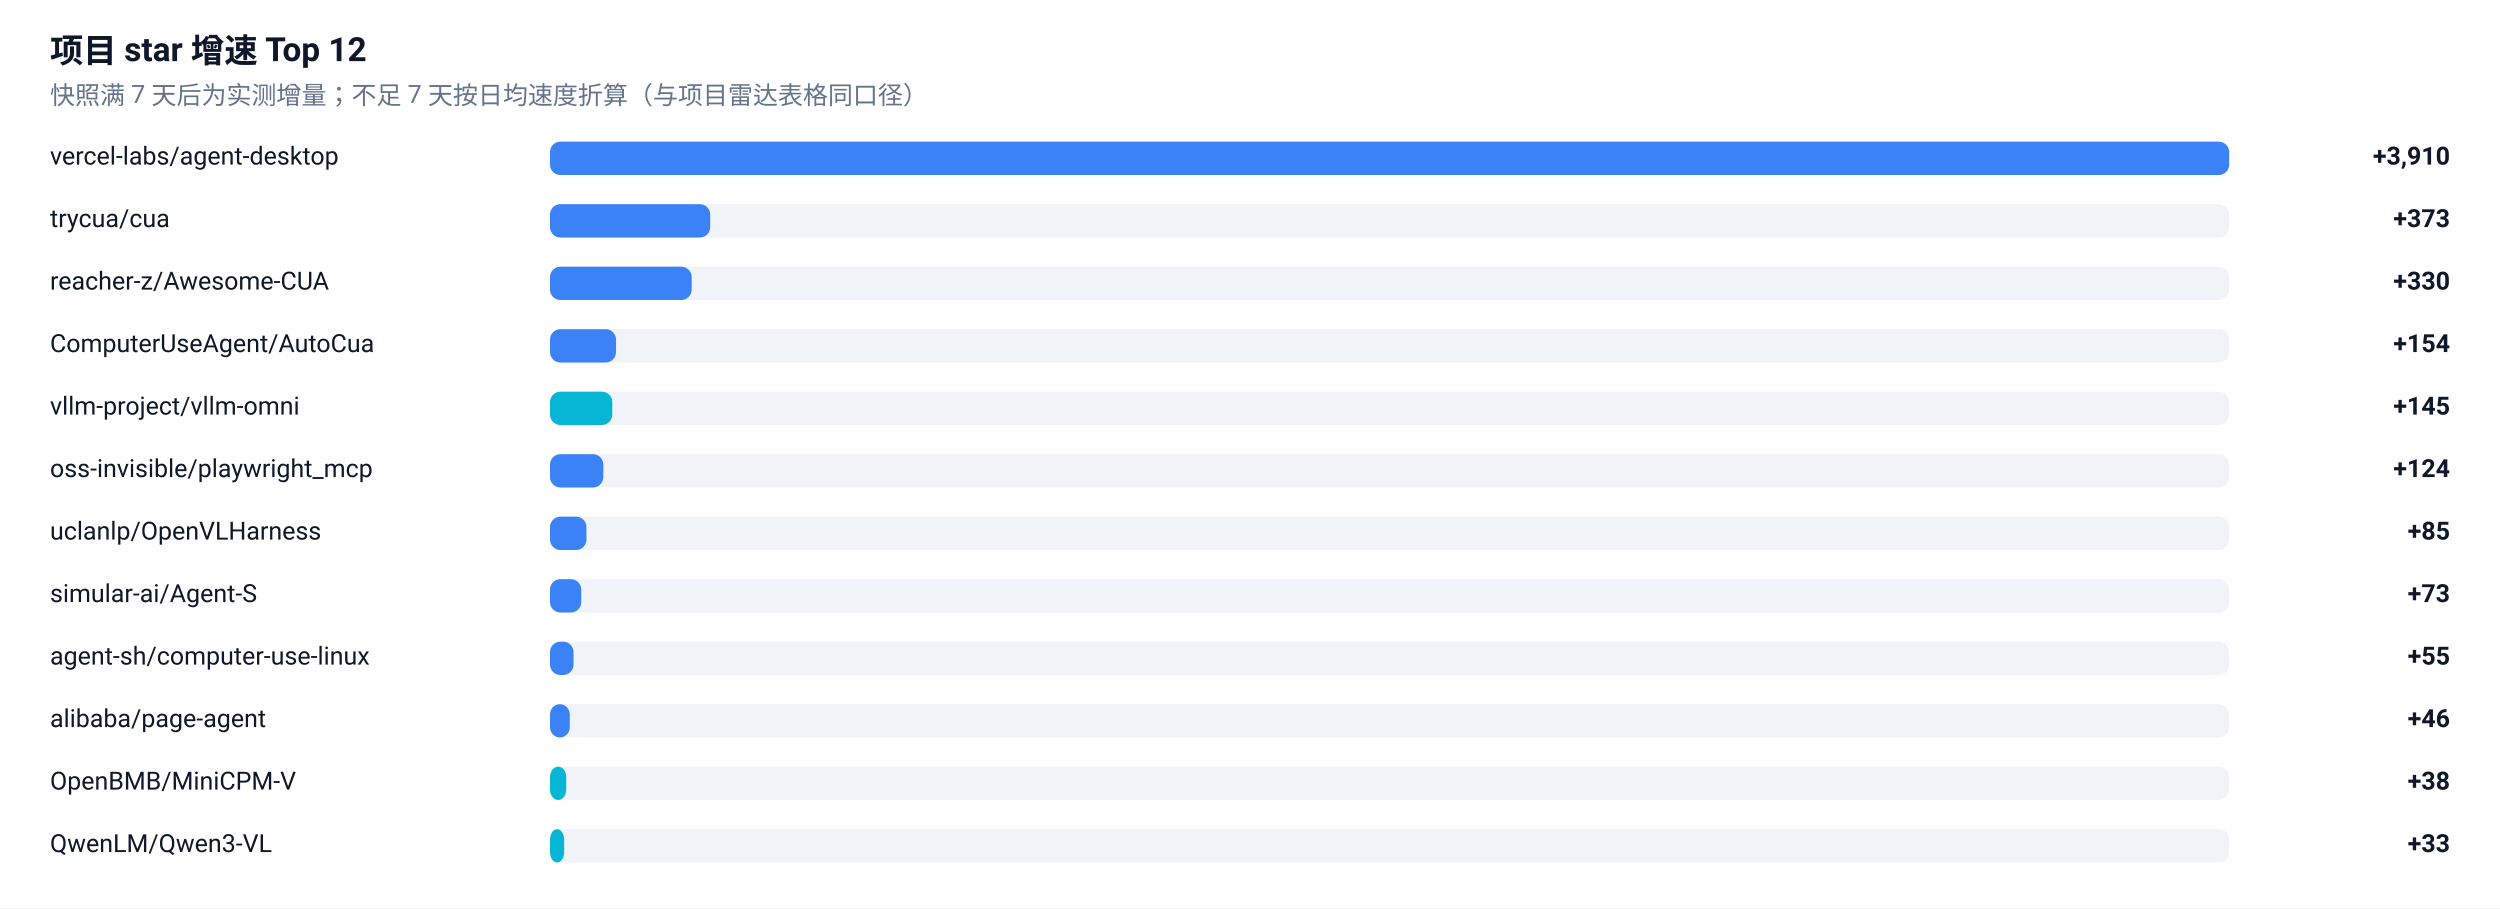
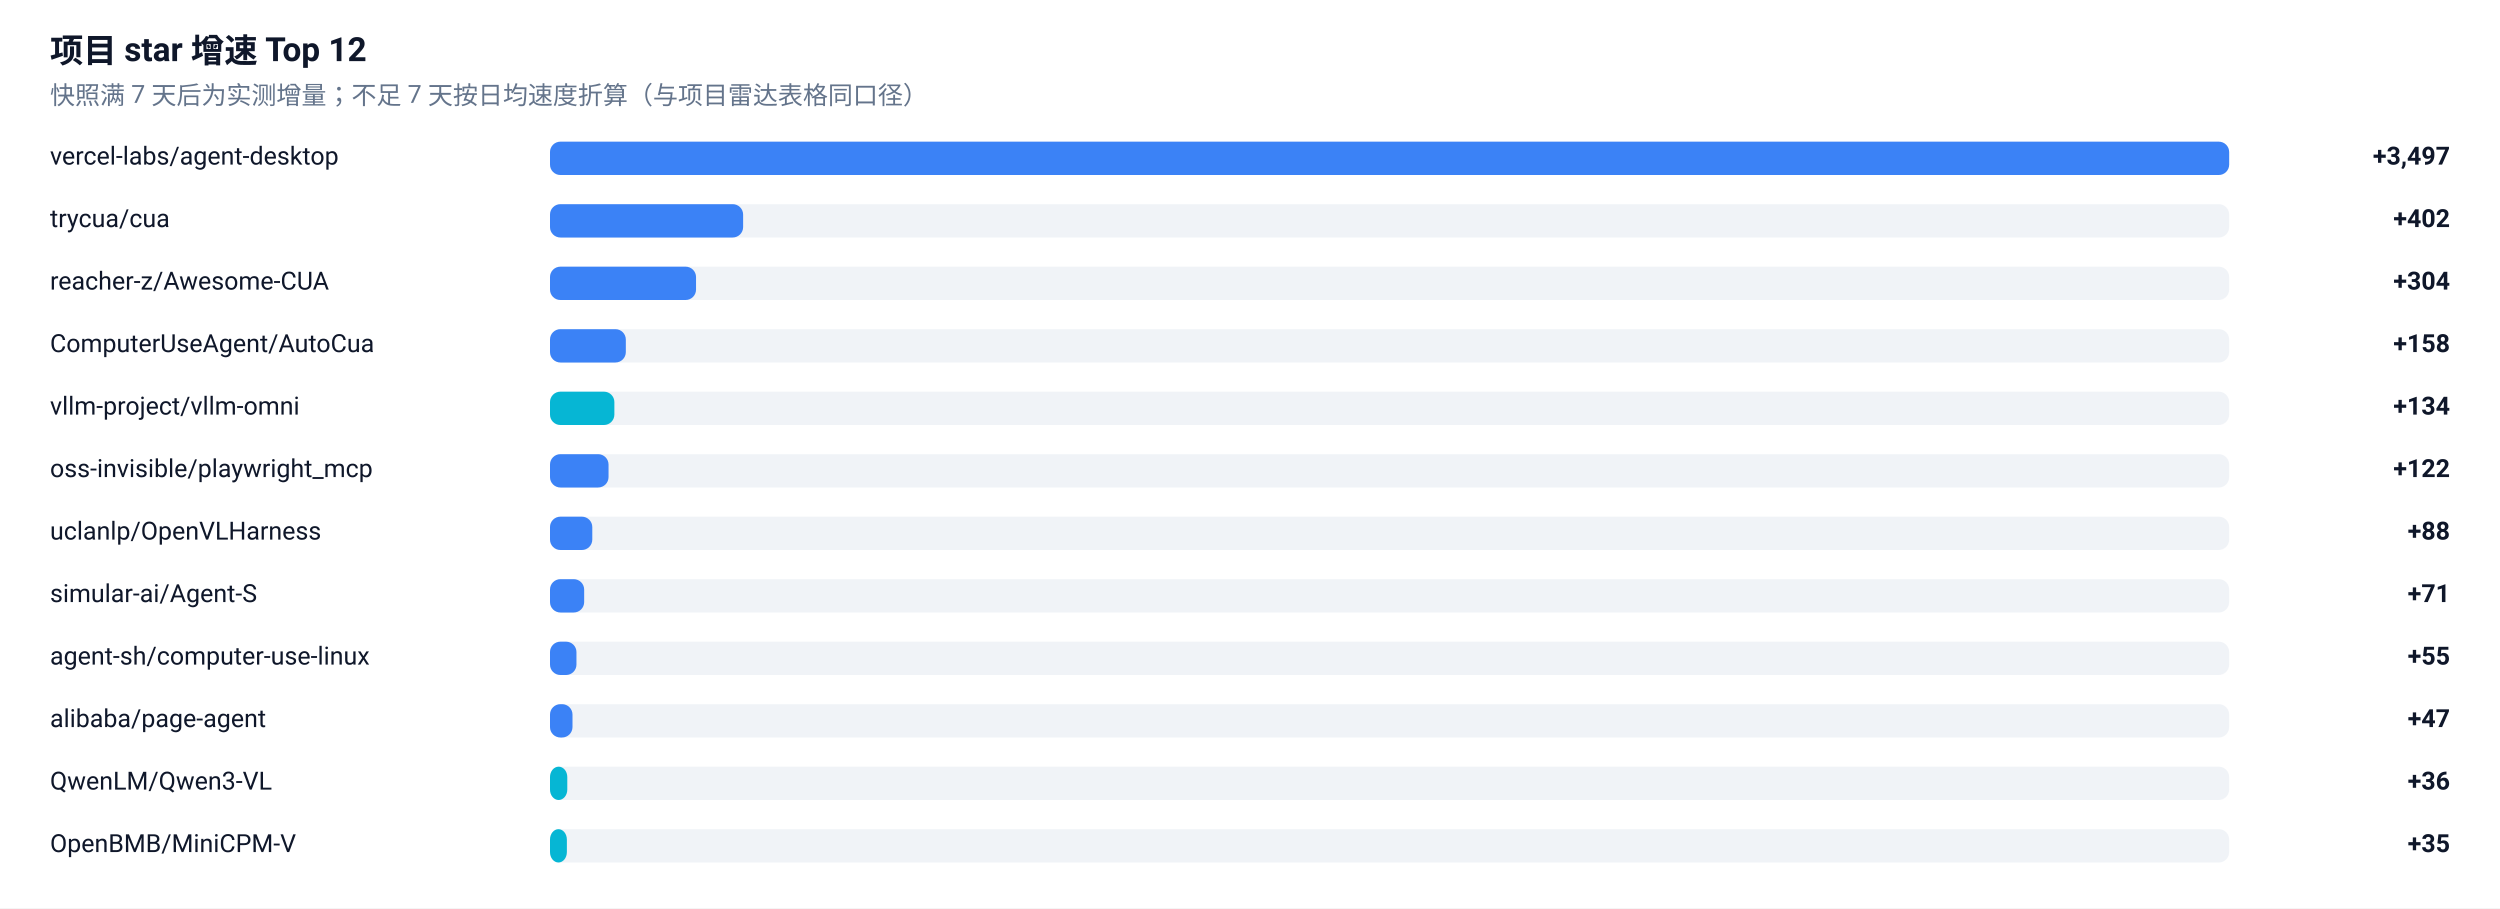
<svg xmlns="http://www.w3.org/2000/svg" width="1200" height="436" viewBox="0 0 1200 436" role="img" aria-label="项目 star 增速榜">
  <rect width="1200" height="436" fill="#FFFFFF" />
  <g font-family="-apple-system, BlinkMacSystemFont, 'Segoe UI', 'Noto Sans SC', 'PingFang SC', 'Microsoft YaHei', Roboto, sans-serif">
    <text x="24" y="30" font-size="16" font-weight="600" fill="#0F172A">项目 star 增速 Top 12</text>
    <text x="24" y="50" font-size="12" fill="#64748B">快照满 7 天后为实测增量；不足 7 天按日均速度折算（与项目雷达表格同口径）</text>
    <text x="24" y="79" font-size="12" fill="#0F172A">vercel-labs/agent-desktop</text>
    <rect x="264" y="68" width="806" height="16" rx="5" fill="#E2E8F0" fill-opacity="0.5" />
    <rect x="264" y="68" width="806.0" height="16" rx="5" fill="#3B82F6" />
-     <text x="1176" y="79" font-size="12" font-weight="600" text-anchor="end" fill="#0F172A">+3,910</text>
+     <text x="1176" y="79" font-size="12" font-weight="600" text-anchor="end" fill="#0F172A">+3,497</text>
    <text x="24" y="109" font-size="12" fill="#0F172A">trycua/cua</text>
    <rect x="264" y="98" width="806" height="16" rx="5" fill="#E2E8F0" fill-opacity="0.5" />
-     <rect x="264" y="98" width="76.9" height="16" rx="5" fill="#3B82F6" />
-     <text x="1176" y="109" font-size="12" font-weight="600" text-anchor="end" fill="#0F172A">+373</text>
+     <rect x="264" y="98" width="92.7" height="16" rx="5" fill="#3B82F6" />
+     <text x="1176" y="109" font-size="12" font-weight="600" text-anchor="end" fill="#0F172A">+402</text>
    <text x="24" y="139" font-size="12" fill="#0F172A">reacher-z/Awesome-CUA</text>
    <rect x="264" y="128" width="806" height="16" rx="5" fill="#E2E8F0" fill-opacity="0.5" />
-     <rect x="264" y="128" width="68.0" height="16" rx="5" fill="#3B82F6" />
-     <text x="1176" y="139" font-size="12" font-weight="600" text-anchor="end" fill="#0F172A">+330</text>
+     <rect x="264" y="128" width="70.1" height="16" rx="5" fill="#3B82F6" />
+     <text x="1176" y="139" font-size="12" font-weight="600" text-anchor="end" fill="#0F172A">+304</text>
    <text x="24" y="169" font-size="12" fill="#0F172A">ComputerUseAgent/AutoCua</text>
    <rect x="264" y="158" width="806" height="16" rx="5" fill="#E2E8F0" fill-opacity="0.5" />
-     <rect x="264" y="158" width="31.7" height="16" rx="5" fill="#3B82F6" />
-     <text x="1176" y="169" font-size="12" font-weight="600" text-anchor="end" fill="#0F172A">+154</text>
+     <rect x="264" y="158" width="36.4" height="16" rx="5" fill="#3B82F6" />
+     <text x="1176" y="169" font-size="12" font-weight="600" text-anchor="end" fill="#0F172A">+158</text>
    <text x="24" y="199" font-size="12" fill="#0F172A">vllm-project/vllm-omni</text>
    <rect x="264" y="188" width="806" height="16" rx="5" fill="#E2E8F0" fill-opacity="0.5" />
-     <rect x="264" y="188" width="29.9" height="16" rx="5" fill="#06B6D4" />
-     <text x="1176" y="199" font-size="12" font-weight="600" text-anchor="end" fill="#0F172A">+145</text>
+     <rect x="264" y="188" width="30.9" height="16" rx="5" fill="#06B6D4" />
+     <text x="1176" y="199" font-size="12" font-weight="600" text-anchor="end" fill="#0F172A">+134</text>
    <text x="24" y="229" font-size="12" fill="#0F172A">oss-invisible/playwright_mcp</text>
    <rect x="264" y="218" width="806" height="16" rx="5" fill="#E2E8F0" fill-opacity="0.5" />
-     <rect x="264" y="218" width="25.6" height="16" rx="5" fill="#3B82F6" />
-     <text x="1176" y="229" font-size="12" font-weight="600" text-anchor="end" fill="#0F172A">+124</text>
+     <rect x="264" y="218" width="28.1" height="16" rx="5" fill="#3B82F6" />
+     <text x="1176" y="229" font-size="12" font-weight="600" text-anchor="end" fill="#0F172A">+122</text>
    <text x="24" y="259" font-size="12" fill="#0F172A">uclanlp/OpenVLHarness</text>
    <rect x="264" y="248" width="806" height="16" rx="5" fill="#E2E8F0" fill-opacity="0.5" />
-     <rect x="264" y="248" width="17.5" height="16" rx="5" fill="#3B82F6" />
-     <text x="1176" y="259" font-size="12" font-weight="600" text-anchor="end" fill="#0F172A">+85</text>
+     <rect x="264" y="248" width="20.3" height="16" rx="5" fill="#3B82F6" />
+     <text x="1176" y="259" font-size="12" font-weight="600" text-anchor="end" fill="#0F172A">+88</text>
    <text x="24" y="289" font-size="12" fill="#0F172A">simular-ai/Agent-S</text>
    <rect x="264" y="278" width="806" height="16" rx="5" fill="#E2E8F0" fill-opacity="0.5" />
-     <rect x="264" y="278" width="15.0" height="16" rx="5" fill="#3B82F6" />
-     <text x="1176" y="289" font-size="12" font-weight="600" text-anchor="end" fill="#0F172A">+73</text>
+     <rect x="264" y="278" width="16.4" height="16" rx="5" fill="#3B82F6" />
+     <text x="1176" y="289" font-size="12" font-weight="600" text-anchor="end" fill="#0F172A">+71</text>
    <text x="24" y="319" font-size="12" fill="#0F172A">agent-sh/computer-use-linux</text>
    <rect x="264" y="308" width="806" height="16" rx="5" fill="#E2E8F0" fill-opacity="0.5" />
-     <rect x="264" y="308" width="11.3" height="16" rx="5" fill="#3B82F6" />
+     <rect x="264" y="308" width="12.7" height="16" rx="5" fill="#3B82F6" />
    <text x="1176" y="319" font-size="12" font-weight="600" text-anchor="end" fill="#0F172A">+55</text>
    <text x="24" y="349" font-size="12" fill="#0F172A">alibaba/page-agent</text>
    <rect x="264" y="338" width="806" height="16" rx="5" fill="#E2E8F0" fill-opacity="0.5" />
-     <rect x="264" y="338" width="9.5" height="16" rx="5" fill="#3B82F6" />
-     <text x="1176" y="349" font-size="12" font-weight="600" text-anchor="end" fill="#0F172A">+46</text>
-     <text x="24" y="379" font-size="12" fill="#0F172A">OpenBMB/MiniCPM-V</text>
+     <rect x="264" y="338" width="10.8" height="16" rx="5" fill="#3B82F6" />
+     <text x="1176" y="349" font-size="12" font-weight="600" text-anchor="end" fill="#0F172A">+47</text>
+     <text x="24" y="379" font-size="12" fill="#0F172A">QwenLM/Qwen3-VL</text>
    <rect x="264" y="368" width="806" height="16" rx="5" fill="#E2E8F0" fill-opacity="0.5" />
-     <rect x="264" y="368" width="7.8" height="16" rx="5" fill="#06B6D4" />
-     <text x="1176" y="379" font-size="12" font-weight="600" text-anchor="end" fill="#0F172A">+38</text>
-     <text x="24" y="409" font-size="12" fill="#0F172A">QwenLM/Qwen3-VL</text>
+     <rect x="264" y="368" width="8.3" height="16" rx="5" fill="#06B6D4" />
+     <text x="1176" y="379" font-size="12" font-weight="600" text-anchor="end" fill="#0F172A">+36</text>
+     <text x="24" y="409" font-size="12" fill="#0F172A">OpenBMB/MiniCPM-V</text>
    <rect x="264" y="398" width="806" height="16" rx="5" fill="#E2E8F0" fill-opacity="0.5" />
-     <rect x="264" y="398" width="6.8" height="16" rx="5" fill="#06B6D4" />
-     <text x="1176" y="409" font-size="12" font-weight="600" text-anchor="end" fill="#0F172A">+33</text>
+     <rect x="264" y="398" width="8.1" height="16" rx="5" fill="#06B6D4" />
+     <text x="1176" y="409" font-size="12" font-weight="600" text-anchor="end" fill="#0F172A">+35</text>
  </g>
</svg>
